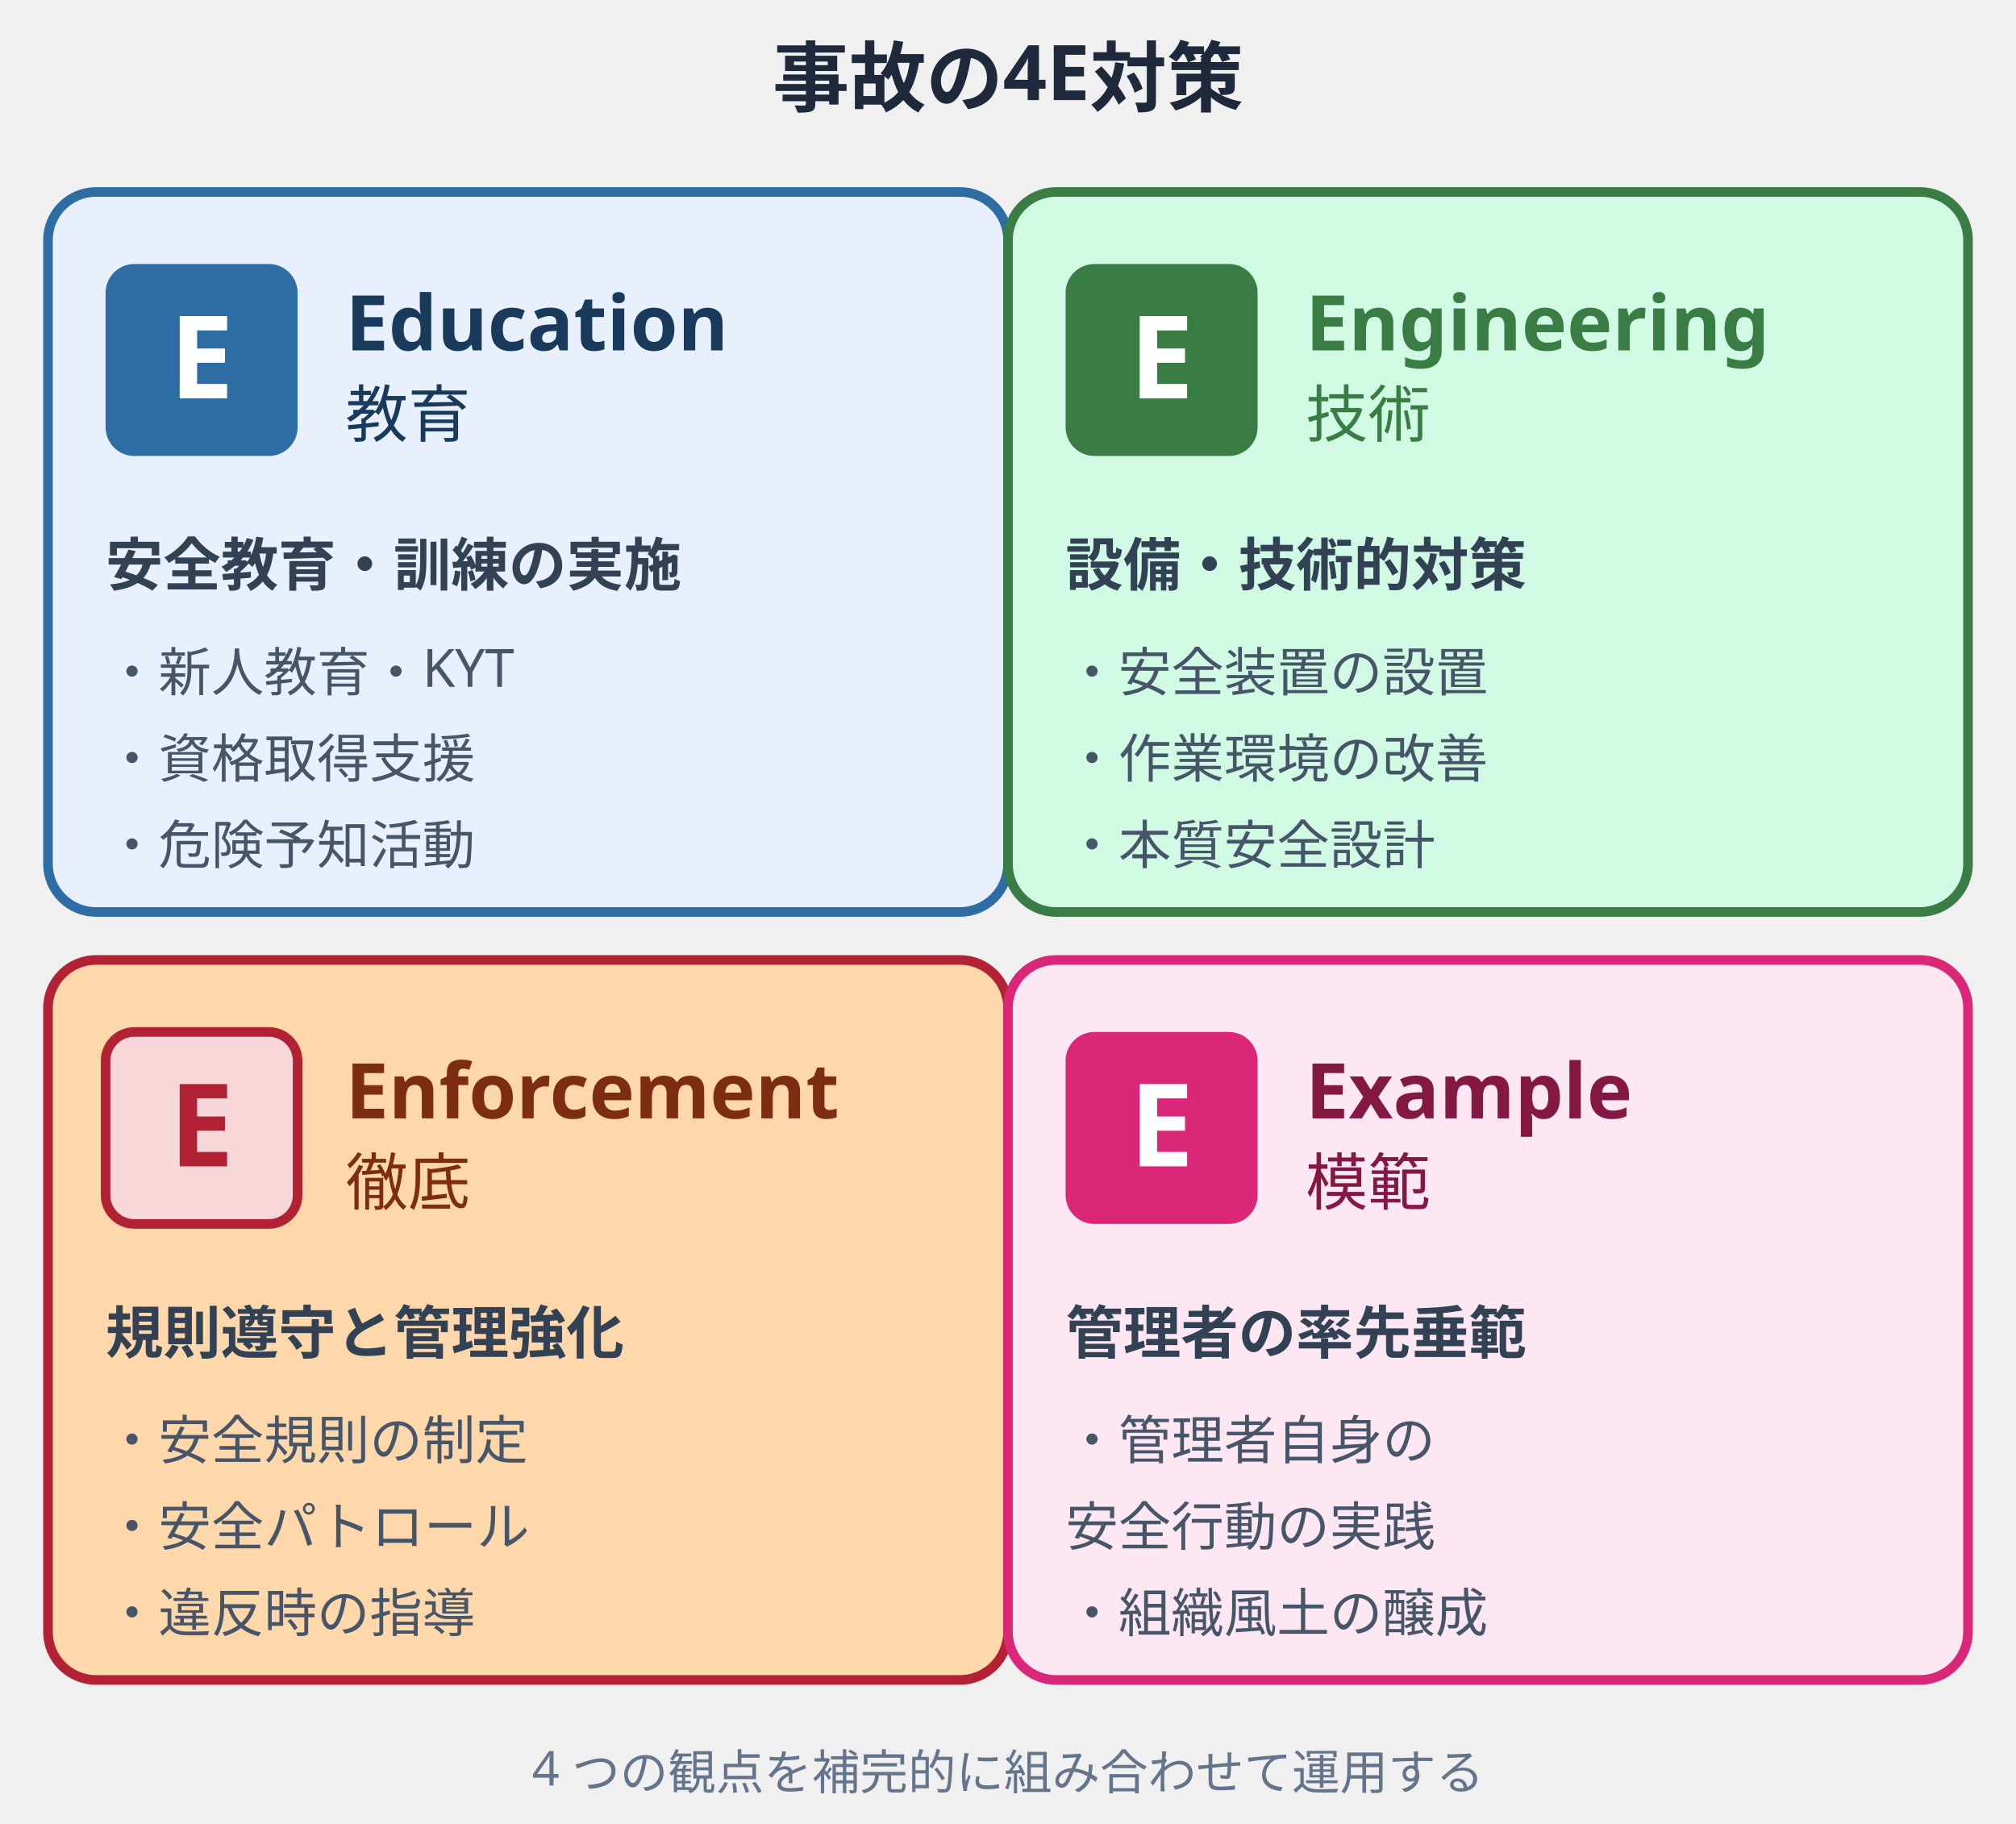
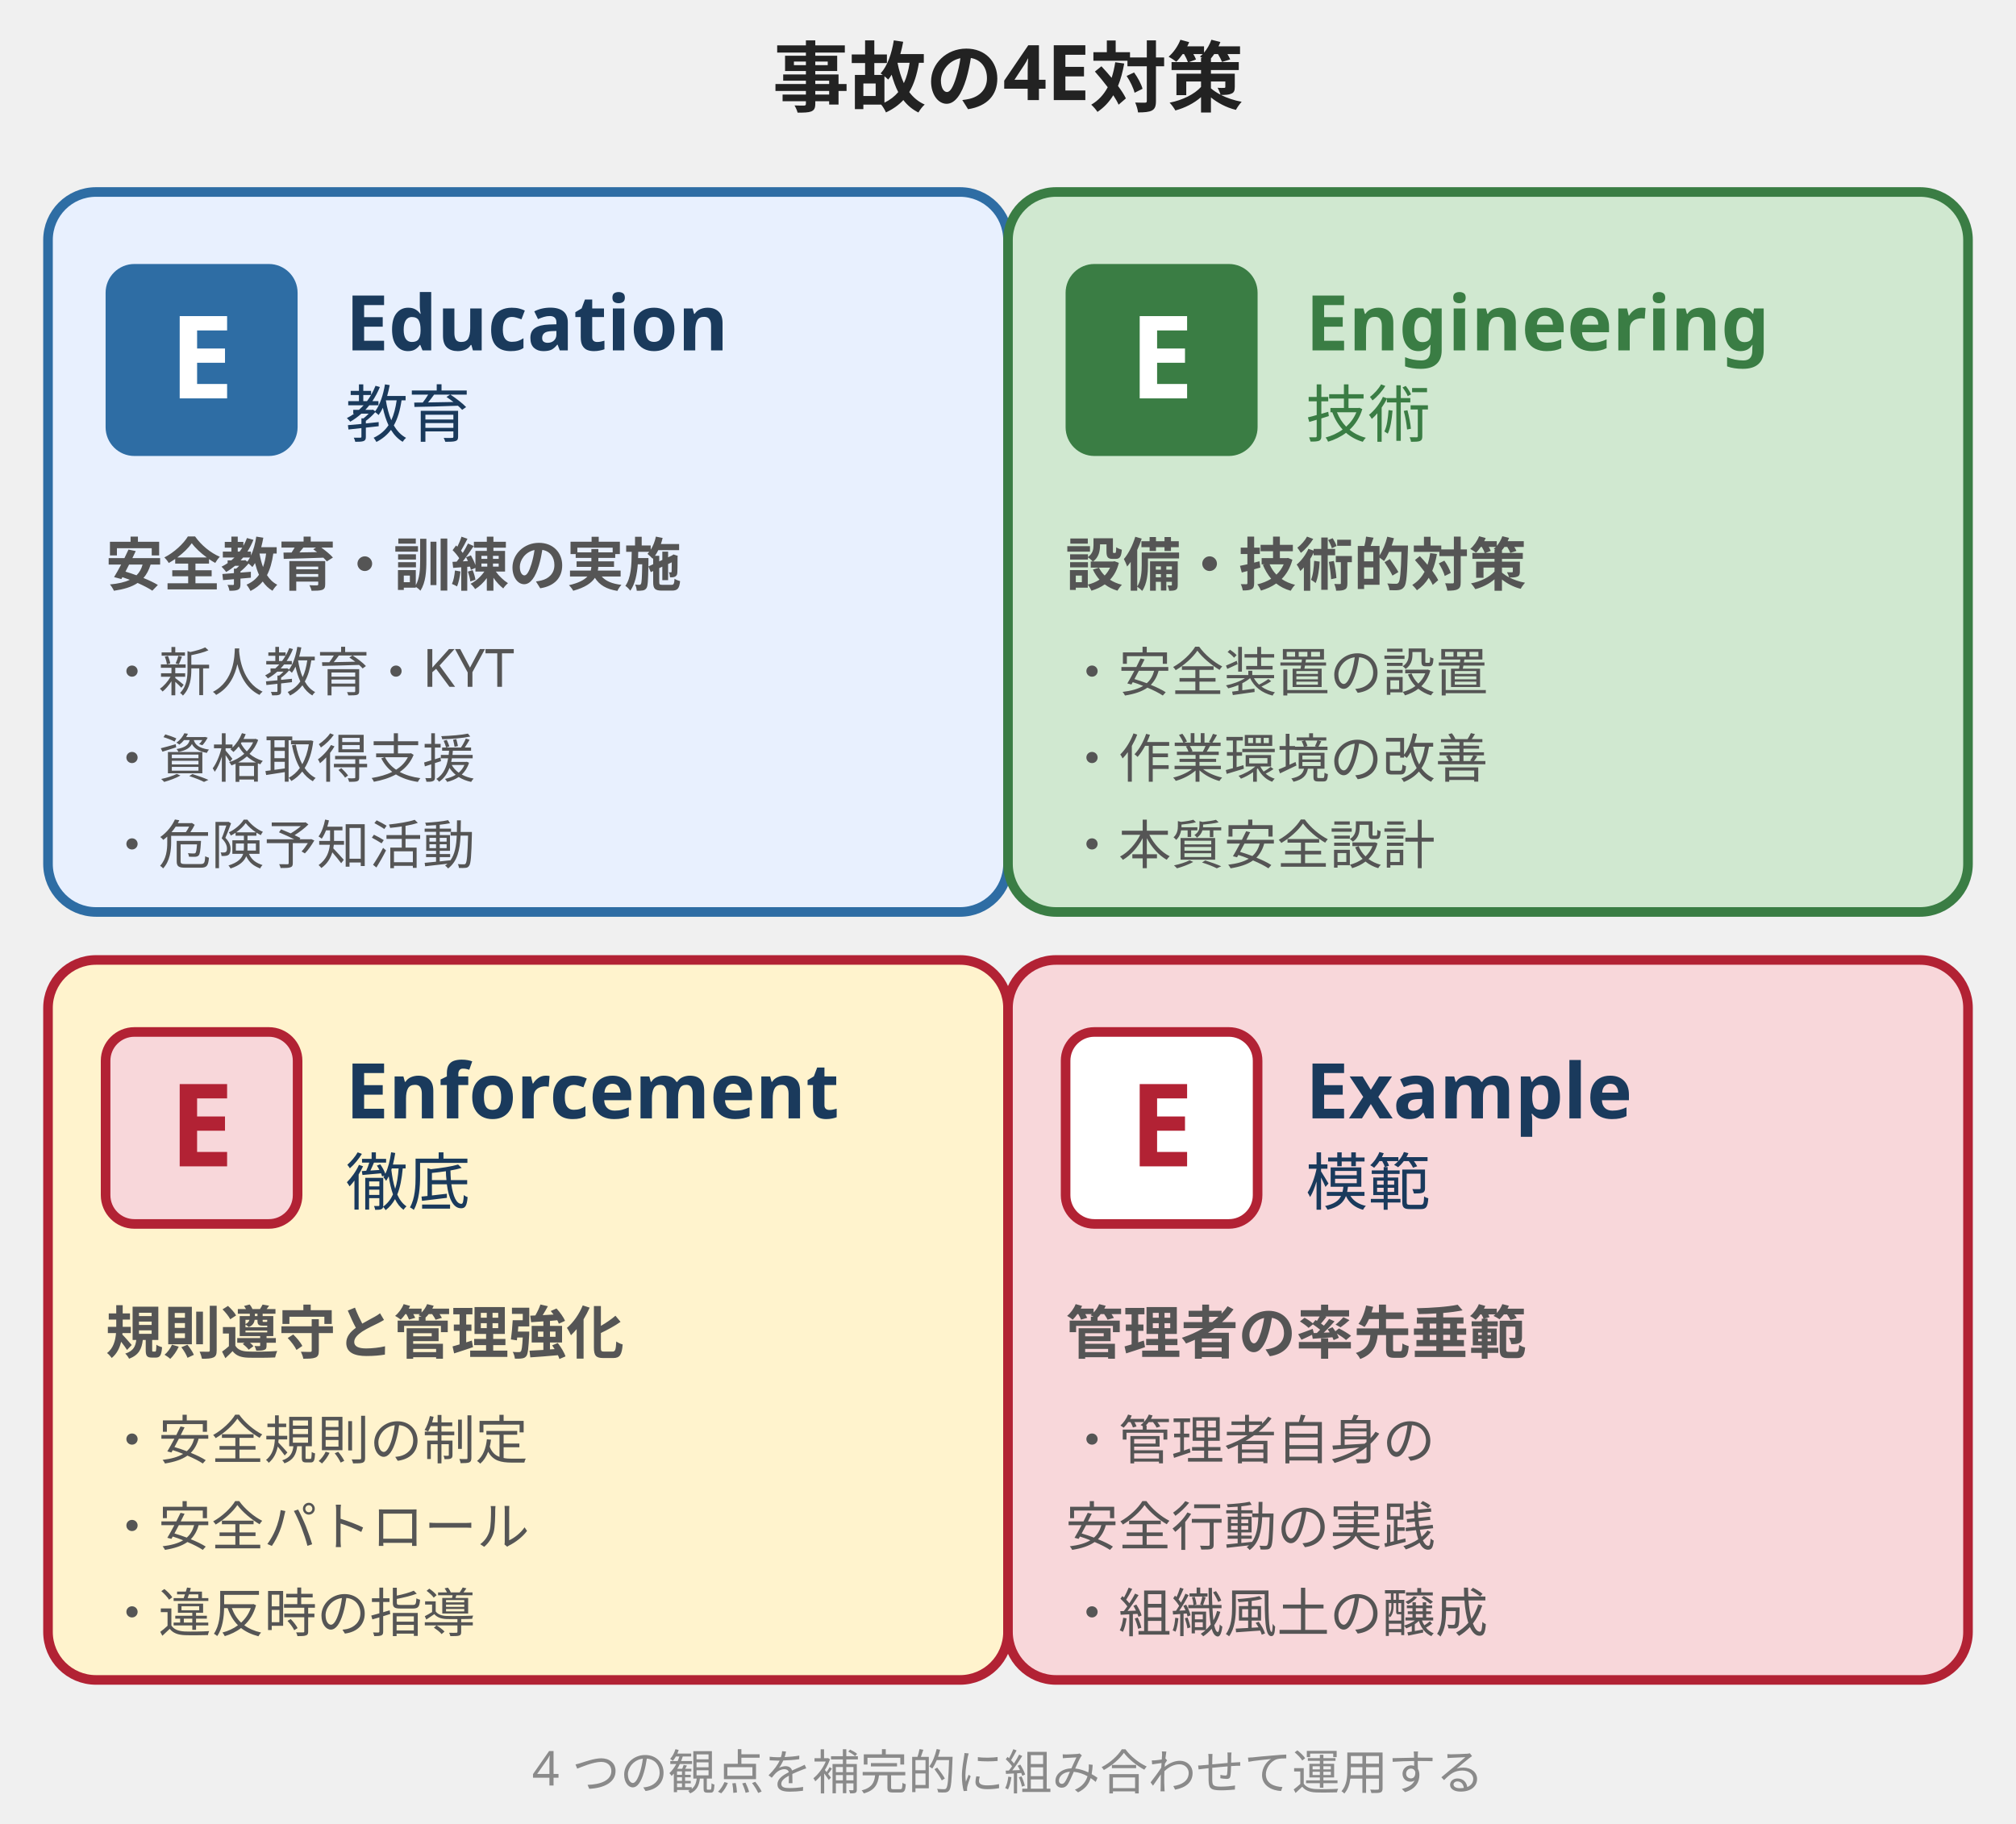
<svg xmlns="http://www.w3.org/2000/svg" width="420" height="380" viewBox="0 0 420 380" font-family="sans-serif" style="max-width:420px;width:100%" role="img" aria-labelledby="title4e desc4e" aria-label="事故の4E対策の4要素 — Education(教育)・Engineering(技術)・Enforcement(徹底)・Example(模範)を2×2グリッドで配置">
-   <text x="210" y="22" text-anchor="middle" font-size="16" font-weight="bold" fill="#1e293b">事故の4E対策</text>
+   <text x="210" y="22" text-anchor="middle" font-size="16" font-weight="bold" fill="#222">事故の4E対策</text>
  <rect x="10" y="40" width="200" height="150" rx="10" fill="#e8f0fe" stroke="#2e6da4" stroke-width="2" />
  <rect x="22" y="55" width="40" height="40" rx="6" fill="#2e6da4" />
  <text x="42" y="83" text-anchor="middle" font-size="24" font-weight="bold" fill="#ffffff">E</text>
  <text x="72" y="73" font-size="16" font-weight="bold" fill="#1a3a5c">Education</text>
  <text x="72" y="91" font-size="13" fill="#1a3a5c">教育</text>
-   <text x="22" y="122" font-size="12" font-weight="bold" fill="#334155">安全教育・訓練の実施</text>
-   <text x="22" y="144" font-size="11" fill="#475569">・新人教育・KYT</text>
-   <text x="22" y="162" font-size="11" fill="#475569">・資格取得支援</text>
-   <text x="22" y="180" font-size="11" fill="#475569">・危険予知活動</text>
-   <rect x="210" y="40" width="200" height="150" rx="10" fill="#d1fae5" stroke="#3a7d44" stroke-width="2" />
+   <text x="22" y="122" font-size="12" font-weight="bold" fill="#555">安全教育・訓練の実施</text>
+   <text x="22" y="144" font-size="11" fill="#555">・新人教育・KYT</text>
+   <text x="22" y="162" font-size="11" fill="#555">・資格取得支援</text>
+   <text x="22" y="180" font-size="11" fill="#555">・危険予知活動</text>
+   <rect x="210" y="40" width="200" height="150" rx="10" fill="#d0e8d0" stroke="#3a7d44" stroke-width="2" />
  <rect x="222" y="55" width="40" height="40" rx="6" fill="#3a7d44" />
  <text x="242" y="83" text-anchor="middle" font-size="24" font-weight="bold" fill="#ffffff">E</text>
  <text x="272" y="73" font-size="16" font-weight="bold" fill="#3a7d44">Engineering</text>
  <text x="272" y="91" font-size="13" fill="#3a7d44">技術</text>
-   <text x="222" y="122" font-size="12" font-weight="bold" fill="#334155">設備・技術的対策</text>
-   <text x="222" y="144" font-size="11" fill="#475569">・安全装置の設置</text>
-   <text x="222" y="162" font-size="11" fill="#475569">・作業環境の改善</text>
-   <text x="222" y="180" font-size="11" fill="#475569">・本質安全設計</text>
-   <rect x="10" y="200" width="200" height="150" rx="10" fill="#fed7aa" stroke="#b22234" stroke-width="2" />
+   <text x="222" y="122" font-size="12" font-weight="bold" fill="#555">設備・技術的対策</text>
+   <text x="222" y="144" font-size="11" fill="#555">・安全装置の設置</text>
+   <text x="222" y="162" font-size="11" fill="#555">・作業環境の改善</text>
+   <text x="222" y="180" font-size="11" fill="#555">・本質安全設計</text>
+   <rect x="10" y="200" width="200" height="150" rx="10" fill="#fff3cd" stroke="#b22234" stroke-width="2" />
  <rect x="22" y="215" width="40" height="40" rx="6" fill="#f8d7da" stroke="#b22234" stroke-width="2" />
  <text x="42" y="243" text-anchor="middle" font-size="24" font-weight="bold" fill="#b22234">E</text>
-   <text x="72" y="233" font-size="16" font-weight="bold" fill="#7c2d12">Enforcement</text>
-   <text x="72" y="251" font-size="13" fill="#7c2d12">徹底</text>
-   <text x="22" y="282" font-size="12" font-weight="bold" fill="#334155">規則遵守と管理強化</text>
-   <text x="22" y="304" font-size="11" fill="#475569">・安全規則の制定</text>
-   <text x="22" y="322" font-size="11" fill="#475569">・安全パトロール</text>
-   <text x="22" y="340" font-size="11" fill="#475569">・違反時の指導</text>
-   <rect x="210" y="200" width="200" height="150" rx="10" fill="#fce7f3" stroke="#db2777" stroke-width="2" />
-   <rect x="222" y="215" width="40" height="40" rx="6" fill="#db2777" />
-   <text x="242" y="243" text-anchor="middle" font-size="24" font-weight="bold" fill="#ffffff">E</text>
-   <text x="272" y="233" font-size="16" font-weight="bold" fill="#831843">Example</text>
-   <text x="272" y="251" font-size="13" fill="#831843">模範</text>
-   <text x="222" y="282" font-size="12" font-weight="bold" fill="#334155">管理者の率先垂範</text>
-   <text x="222" y="304" font-size="11" fill="#475569">・管理者自身の</text>
-   <text x="222" y="322" font-size="11" fill="#475569">　安全行動の実践</text>
-   <text x="222" y="340" font-size="11" fill="#475569">・組織風土の醸成</text>
-   <text x="210" y="372" text-anchor="middle" font-size="10" fill="#64748b">4 つの観点を補完的に組み合わせて運用する</text>
+   <text x="72" y="233" font-size="16" font-weight="bold" fill="#1a3a5c">Enforcement</text>
+   <text x="72" y="251" font-size="13" fill="#1a3a5c">徹底</text>
+   <text x="22" y="282" font-size="12" font-weight="bold" fill="#555">規則遵守と管理強化</text>
+   <text x="22" y="304" font-size="11" fill="#555">・安全規則の制定</text>
+   <text x="22" y="322" font-size="11" fill="#555">・安全パトロール</text>
+   <text x="22" y="340" font-size="11" fill="#555">・違反時の指導</text>
+   <rect x="210" y="200" width="200" height="150" rx="10" fill="#f8d7da" stroke="#b22234" stroke-width="2" />
+   <rect x="222" y="215" width="40" height="40" rx="6" fill="#fff" stroke="#b22234" stroke-width="2" />
+   <text x="242" y="243" text-anchor="middle" font-size="24" font-weight="bold" fill="#b22234">E</text>
+   <text x="272" y="233" font-size="16" font-weight="bold" fill="#1a3a5c">Example</text>
+   <text x="272" y="251" font-size="13" fill="#1a3a5c">模範</text>
+   <text x="222" y="282" font-size="12" font-weight="bold" fill="#555">管理者の率先垂範</text>
+   <text x="222" y="304" font-size="11" fill="#555">・管理者自身の</text>
+   <text x="222" y="322" font-size="11" fill="#555">　安全行動の実践</text>
+   <text x="222" y="340" font-size="11" fill="#555">・組織風土の醸成</text>
+   <text x="210" y="372" text-anchor="middle" font-size="10" fill="#8a8a8a">4 つの観点を補完的に組み合わせて運用する</text>
</svg>
